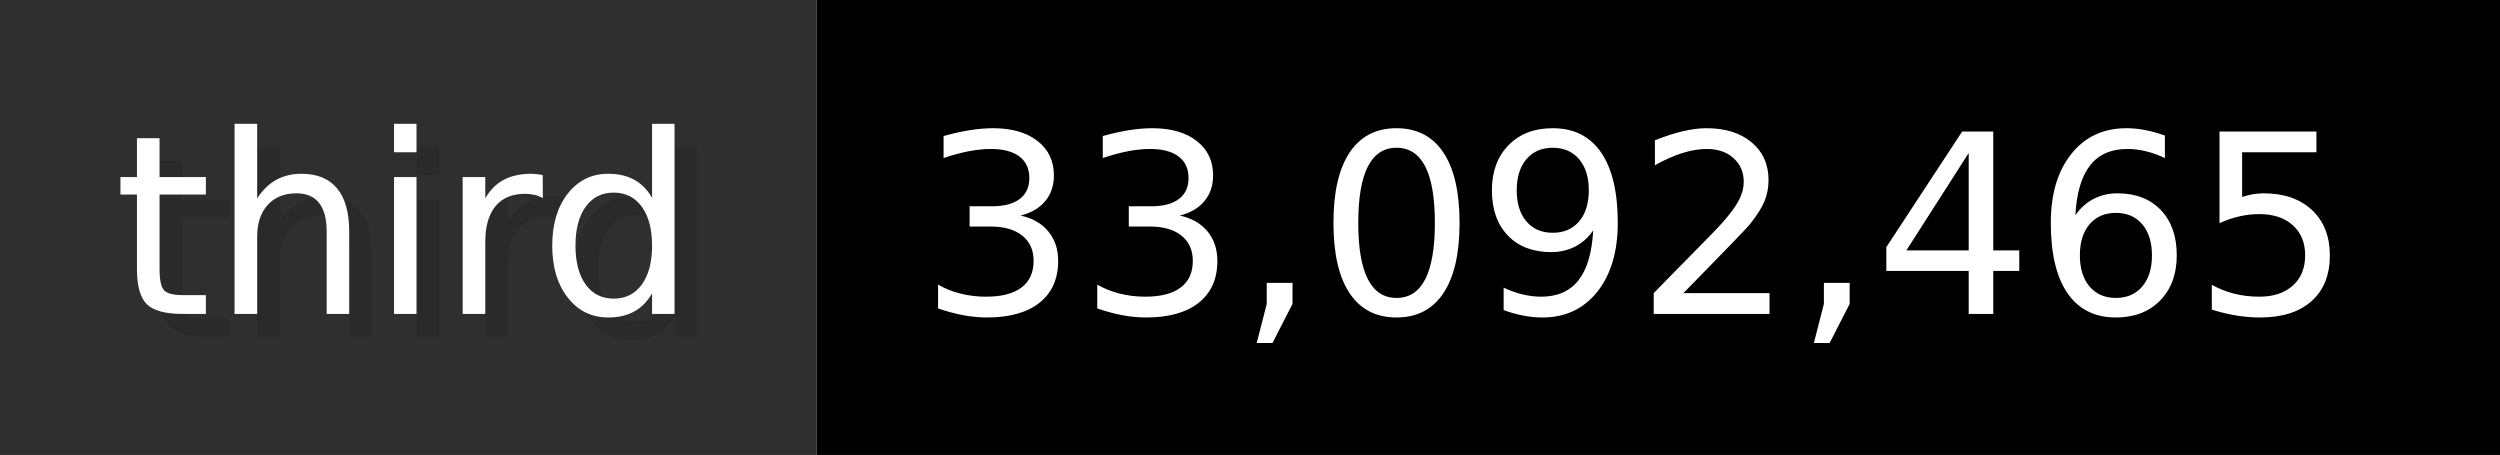
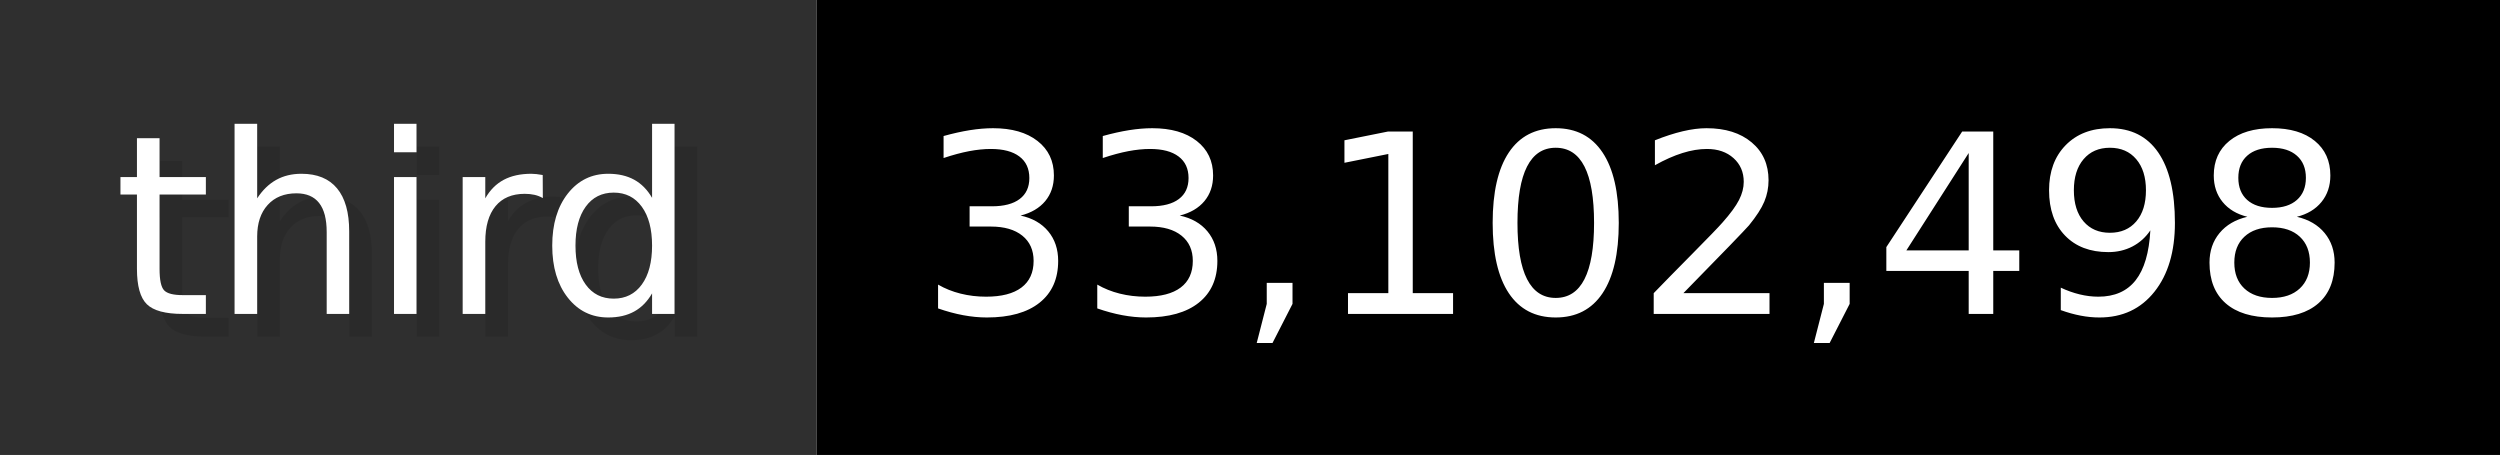
- <svg xmlns="http://www.w3.org/2000/svg" width="109.9" height="20" viewBox="0 0 1099 200" role="img" aria-label="third: 33,092,465">
+ <svg xmlns="http://www.w3.org/2000/svg" width="109.9" height="20" viewBox="0 0 1099 200" role="img" aria-label="third: 33,102,498">
  <g>
    <rect fill="#2F2F2F" width="359" height="200" />
    <rect fill="#" x="359" width="740" height="200" />
  </g>
  <g aria-hidden="true" fill="#fff" text-anchor="start" font-family="Verdana,DejaVu Sans,sans-serif" font-size="110">
    <text x="60" y="148" textLength="259" fill="#000" opacity="0.1">third</text>
    <text x="50" y="138" textLength="259">third</text>
-     <text x="414" y="148" textLength="640" fill="#000" opacity="0.1">33,092,465</text>
-     <text x="404" y="138" textLength="640">33,092,465</text>
+     <text x="414" y="148" textLength="640" fill="#000" opacity="0.1">33,102,498</text>
+     <text x="404" y="138" textLength="640">33,102,498</text>
  </g>
</svg>
